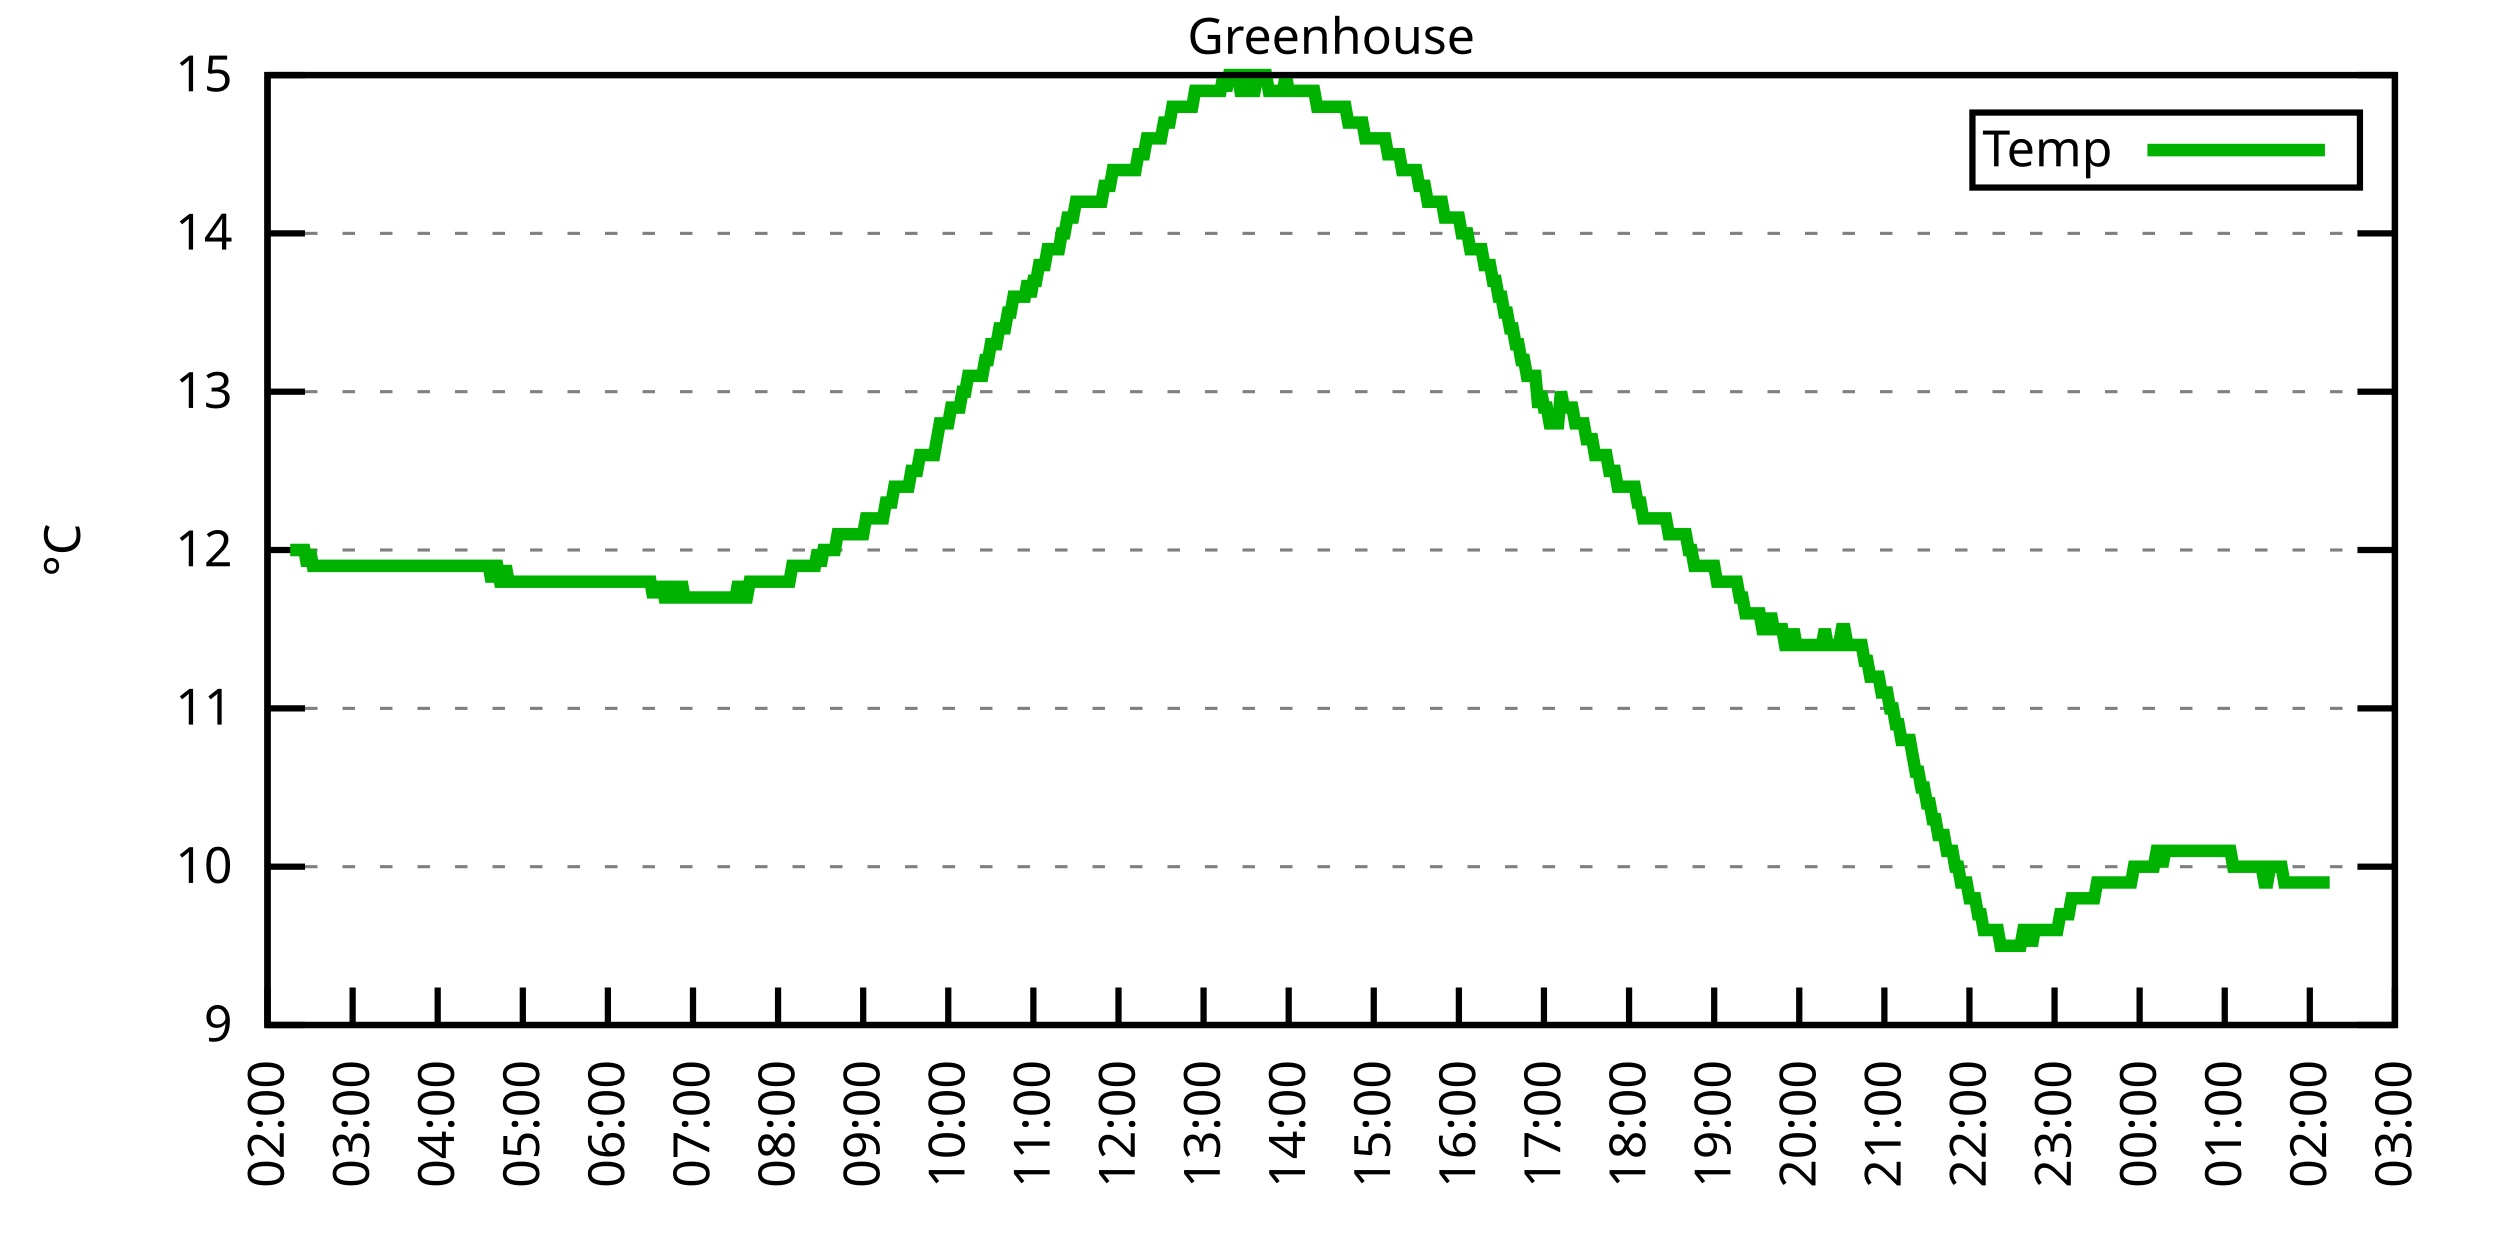
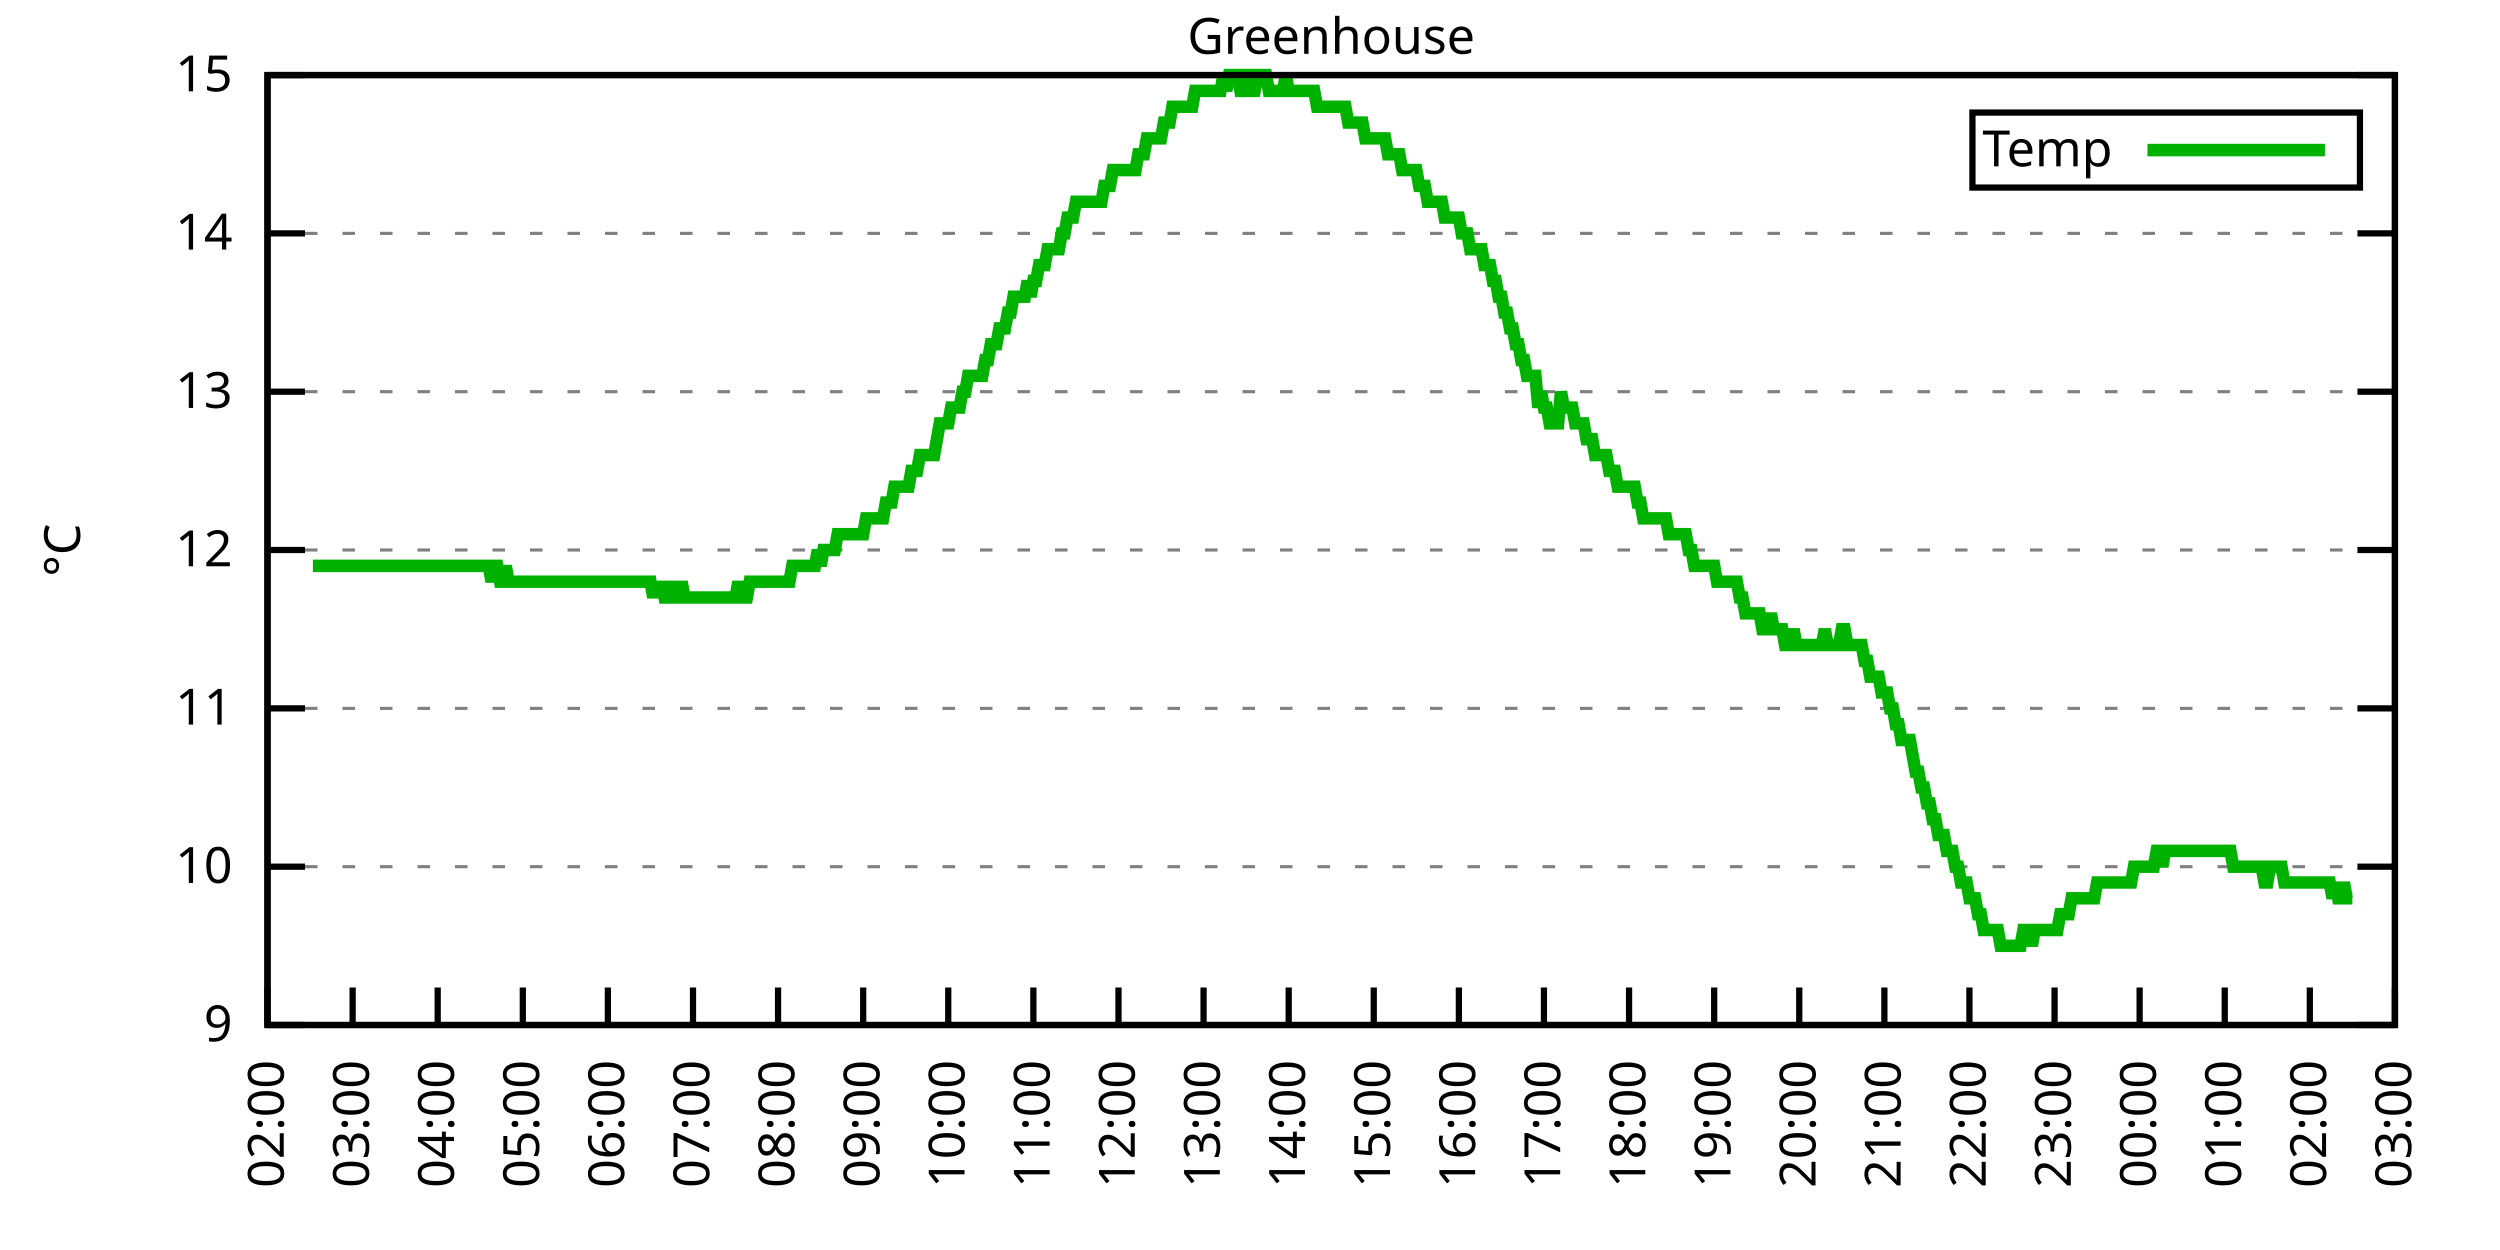
<svg xmlns="http://www.w3.org/2000/svg" xmlns:xlink="http://www.w3.org/1999/xlink" width="400" height="200" viewBox="0 0 400 200">
  <g id="gnuplot_canvas">
    <rect x="0" y="0" width="400" height="200" fill="none" />
    <defs>
      <circle id="gpDot" r="0.5" stroke-width="0.5" stroke="currentColor" />
      <path id="gpPt0" stroke-width="0.333" stroke="currentColor" d="M-1,0 h2 M0,-1 v2" />
      <path id="gpPt1" stroke-width="0.333" stroke="currentColor" d="M-1,-1 L1,1 M1,-1 L-1,1" />
      <path id="gpPt2" stroke-width="0.333" stroke="currentColor" d="M-1,0 L1,0 M0,-1 L0,1 M-1,-1 L1,1 M-1,1 L1,-1" />
      <rect id="gpPt3" stroke-width="0.333" stroke="currentColor" x="-1" y="-1" width="2" height="2" />
      <rect id="gpPt4" stroke-width="0.333" stroke="currentColor" fill="currentColor" x="-1" y="-1" width="2" height="2" />
      <circle id="gpPt5" stroke-width="0.333" stroke="currentColor" cx="0" cy="0" r="1" />
      <use xlink:href="#gpPt5" id="gpPt6" fill="currentColor" stroke="none" />
      <path id="gpPt7" stroke-width="0.333" stroke="currentColor" d="M0,-1.33 L-1.33,0.67 L1.33,0.67 z" />
      <use xlink:href="#gpPt7" id="gpPt8" fill="currentColor" stroke="none" />
      <use xlink:href="#gpPt7" id="gpPt9" stroke="currentColor" transform="rotate(180)" />
      <use xlink:href="#gpPt9" id="gpPt10" fill="currentColor" stroke="none" />
      <use xlink:href="#gpPt3" id="gpPt11" stroke="currentColor" transform="rotate(45)" />
      <use xlink:href="#gpPt11" id="gpPt12" fill="currentColor" stroke="none" />
      <path id="gpPt13" stroke-width="0.333" stroke="currentColor" d="M0,1.330 L1.265,0.411 L0.782,-1.067 L-0.782,-1.076 L-1.265,0.411 z" />
      <use xlink:href="#gpPt13" id="gpPt14" fill="currentColor" stroke="none" />
      <filter id="textbox" filterUnits="objectBoundingBox" x="0" y="0" height="1" width="1">
        <feFlood flood-color="white" flood-opacity="1" result="bgnd" />
        <feComposite in="SourceGraphic" in2="bgnd" operator="atop" />
      </filter>
      <filter id="greybox" filterUnits="objectBoundingBox" x="0" y="0" height="1" width="1">
        <feFlood flood-color="lightgrey" flood-opacity="1" result="grey" />
        <feComposite in="SourceGraphic" in2="grey" operator="atop" />
      </filter>
    </defs>
    <g fill="none" color="white" stroke="currentColor" stroke-width="1.00" stroke-linecap="butt" stroke-linejoin="miter">
</g>
    <g fill="none" color="black" stroke="currentColor" stroke-width="1.00" stroke-linecap="butt" stroke-linejoin="miter">
      <g stroke="none" shape-rendering="crispEdges">
        <polygon fill="rgb(255, 255, 255)" points="42.80,164.00 383.18,164.00 383.18,12.02 42.80,12.02 " />
      </g>
    </g>
    <g fill="none" color="black" stroke="currentColor" stroke-width="1.00" stroke-linecap="butt" stroke-linejoin="miter">
</g>
    <g fill="none" color="black" stroke="black" stroke-width="0.50" stroke-linecap="butt" stroke-linejoin="miter">
</g>
    <g fill="none" color="gray" stroke="currentColor" stroke-width="0.50" stroke-linecap="butt" stroke-linejoin="miter">
      <path stroke="gray" stroke-dasharray="2,4" class="gridline" d="M42.80,164.00 L383.19,164.00  " />
    </g>
    <g fill="none" color="gray" stroke="gray" stroke-width="1.00" stroke-linecap="butt" stroke-linejoin="miter">
</g>
    <g fill="none" color="black" stroke="currentColor" stroke-width="1.00" stroke-linecap="butt" stroke-linejoin="miter">
      <path stroke="black" d="M42.80,164.00 L48.80,164.00 M383.19,164.00 L377.19,164.00  " />
      <g transform="translate(37.20,166.60)" stroke="none" fill="black" font-family="Sans" font-size="8.00" text-anchor="end">
        <text>
          <tspan font-family="Sans"> 9</tspan>
        </text>
      </g>
    </g>
    <g fill="none" color="black" stroke="currentColor" stroke-width="1.00" stroke-linecap="butt" stroke-linejoin="miter">
</g>
    <g fill="none" color="black" stroke="black" stroke-width="0.50" stroke-linecap="butt" stroke-linejoin="miter">
</g>
    <g fill="none" color="gray" stroke="currentColor" stroke-width="0.50" stroke-linecap="butt" stroke-linejoin="miter">
      <path stroke="gray" stroke-dasharray="2,4" class="gridline" d="M42.80,138.67 L383.19,138.67  " />
    </g>
    <g fill="none" color="gray" stroke="gray" stroke-width="1.00" stroke-linecap="butt" stroke-linejoin="miter">
</g>
    <g fill="none" color="black" stroke="currentColor" stroke-width="1.00" stroke-linecap="butt" stroke-linejoin="miter">
      <path stroke="black" d="M42.80,138.67 L48.80,138.67 M383.19,138.67 L377.19,138.67  " />
      <g transform="translate(37.20,141.27)" stroke="none" fill="black" font-family="Sans" font-size="8.00" text-anchor="end">
        <text>
          <tspan font-family="Sans"> 10</tspan>
        </text>
      </g>
    </g>
    <g fill="none" color="black" stroke="currentColor" stroke-width="1.00" stroke-linecap="butt" stroke-linejoin="miter">
</g>
    <g fill="none" color="black" stroke="black" stroke-width="0.50" stroke-linecap="butt" stroke-linejoin="miter">
</g>
    <g fill="none" color="gray" stroke="currentColor" stroke-width="0.50" stroke-linecap="butt" stroke-linejoin="miter">
      <path stroke="gray" stroke-dasharray="2,4" class="gridline" d="M42.80,113.34 L383.19,113.34  " />
    </g>
    <g fill="none" color="gray" stroke="gray" stroke-width="1.00" stroke-linecap="butt" stroke-linejoin="miter">
</g>
    <g fill="none" color="black" stroke="currentColor" stroke-width="1.00" stroke-linecap="butt" stroke-linejoin="miter">
      <path stroke="black" d="M42.80,113.34 L48.80,113.34 M383.19,113.34 L377.19,113.34  " />
      <g transform="translate(37.20,115.94)" stroke="none" fill="black" font-family="Sans" font-size="8.00" text-anchor="end">
        <text>
          <tspan font-family="Sans"> 11</tspan>
        </text>
      </g>
    </g>
    <g fill="none" color="black" stroke="currentColor" stroke-width="1.00" stroke-linecap="butt" stroke-linejoin="miter">
</g>
    <g fill="none" color="black" stroke="black" stroke-width="0.50" stroke-linecap="butt" stroke-linejoin="miter">
</g>
    <g fill="none" color="gray" stroke="currentColor" stroke-width="0.50" stroke-linecap="butt" stroke-linejoin="miter">
      <path stroke="gray" stroke-dasharray="2,4" class="gridline" d="M42.80,88.00 L383.19,88.00  " />
    </g>
    <g fill="none" color="gray" stroke="gray" stroke-width="1.00" stroke-linecap="butt" stroke-linejoin="miter">
</g>
    <g fill="none" color="black" stroke="currentColor" stroke-width="1.00" stroke-linecap="butt" stroke-linejoin="miter">
      <path stroke="black" d="M42.80,88.00 L48.80,88.00 M383.19,88.00 L377.19,88.00  " />
      <g transform="translate(37.20,90.60)" stroke="none" fill="black" font-family="Sans" font-size="8.00" text-anchor="end">
        <text>
          <tspan font-family="Sans"> 12</tspan>
        </text>
      </g>
    </g>
    <g fill="none" color="black" stroke="currentColor" stroke-width="1.00" stroke-linecap="butt" stroke-linejoin="miter">
</g>
    <g fill="none" color="black" stroke="black" stroke-width="0.50" stroke-linecap="butt" stroke-linejoin="miter">
</g>
    <g fill="none" color="gray" stroke="currentColor" stroke-width="0.50" stroke-linecap="butt" stroke-linejoin="miter">
      <path stroke="gray" stroke-dasharray="2,4" class="gridline" d="M42.80,62.67 L383.19,62.67  " />
    </g>
    <g fill="none" color="gray" stroke="gray" stroke-width="1.00" stroke-linecap="butt" stroke-linejoin="miter">
</g>
    <g fill="none" color="black" stroke="currentColor" stroke-width="1.00" stroke-linecap="butt" stroke-linejoin="miter">
      <path stroke="black" d="M42.80,62.67 L48.80,62.67 M383.19,62.67 L377.19,62.67  " />
      <g transform="translate(37.20,65.27)" stroke="none" fill="black" font-family="Sans" font-size="8.00" text-anchor="end">
        <text>
          <tspan font-family="Sans"> 13</tspan>
        </text>
      </g>
    </g>
    <g fill="none" color="black" stroke="currentColor" stroke-width="1.00" stroke-linecap="butt" stroke-linejoin="miter">
</g>
    <g fill="none" color="black" stroke="black" stroke-width="0.50" stroke-linecap="butt" stroke-linejoin="miter">
</g>
    <g fill="none" color="gray" stroke="currentColor" stroke-width="0.50" stroke-linecap="butt" stroke-linejoin="miter">
      <path stroke="gray" stroke-dasharray="2,4" class="gridline" d="M42.80,37.34 L383.19,37.34  " />
    </g>
    <g fill="none" color="gray" stroke="gray" stroke-width="1.00" stroke-linecap="butt" stroke-linejoin="miter">
</g>
    <g fill="none" color="black" stroke="currentColor" stroke-width="1.00" stroke-linecap="butt" stroke-linejoin="miter">
      <path stroke="black" d="M42.80,37.34 L48.80,37.34 M383.19,37.34 L377.19,37.34  " />
      <g transform="translate(37.20,39.94)" stroke="none" fill="black" font-family="Sans" font-size="8.00" text-anchor="end">
        <text>
          <tspan font-family="Sans"> 14</tspan>
        </text>
      </g>
    </g>
    <g fill="none" color="black" stroke="currentColor" stroke-width="1.00" stroke-linecap="butt" stroke-linejoin="miter">
</g>
    <g fill="none" color="black" stroke="black" stroke-width="0.50" stroke-linecap="butt" stroke-linejoin="miter">
</g>
    <g fill="none" color="gray" stroke="currentColor" stroke-width="0.50" stroke-linecap="butt" stroke-linejoin="miter">
      <path stroke="gray" stroke-dasharray="2,4" class="gridline" d="M42.80,12.01 L383.19,12.01  " />
    </g>
    <g fill="none" color="gray" stroke="gray" stroke-width="1.00" stroke-linecap="butt" stroke-linejoin="miter">
</g>
    <g fill="none" color="black" stroke="currentColor" stroke-width="1.00" stroke-linecap="butt" stroke-linejoin="miter">
      <path stroke="black" d="M42.80,12.01 L48.80,12.01 M383.19,12.01 L377.19,12.01  " />
      <g transform="translate(37.20,14.61)" stroke="none" fill="black" font-family="Sans" font-size="8.00" text-anchor="end">
        <text>
          <tspan font-family="Sans"> 15</tspan>
        </text>
      </g>
    </g>
    <g fill="none" color="black" stroke="currentColor" stroke-width="1.00" stroke-linecap="butt" stroke-linejoin="miter">
      <path stroke="black" d="M42.80,164.00 L42.80,158.00  " />
      <g transform="translate(45.40,169.60) rotate(270.00)" stroke="none" fill="black" font-family="Sans" font-size="8.00" text-anchor="end">
        <text>
          <tspan font-family="Sans">02:00</tspan>
        </text>
      </g>
    </g>
    <g fill="none" color="black" stroke="currentColor" stroke-width="1.00" stroke-linecap="butt" stroke-linejoin="miter">
      <path stroke="black" d="M56.42,164.00 L56.42,158.00  " />
      <g transform="translate(59.02,169.60) rotate(270.00)" stroke="none" fill="black" font-family="Sans" font-size="8.00" text-anchor="end">
        <text>
          <tspan font-family="Sans">03:00</tspan>
        </text>
      </g>
    </g>
    <g fill="none" color="black" stroke="currentColor" stroke-width="1.00" stroke-linecap="butt" stroke-linejoin="miter">
      <path stroke="black" d="M70.03,164.00 L70.03,158.00  " />
      <g transform="translate(72.63,169.60) rotate(270.00)" stroke="none" fill="black" font-family="Sans" font-size="8.00" text-anchor="end">
        <text>
          <tspan font-family="Sans">04:00</tspan>
        </text>
      </g>
    </g>
    <g fill="none" color="black" stroke="currentColor" stroke-width="1.00" stroke-linecap="butt" stroke-linejoin="miter">
      <path stroke="black" d="M83.65,164.00 L83.65,158.00  " />
      <g transform="translate(86.25,169.60) rotate(270.00)" stroke="none" fill="black" font-family="Sans" font-size="8.00" text-anchor="end">
        <text>
          <tspan font-family="Sans">05:00</tspan>
        </text>
      </g>
    </g>
    <g fill="none" color="black" stroke="currentColor" stroke-width="1.00" stroke-linecap="butt" stroke-linejoin="miter">
      <path stroke="black" d="M97.26,164.00 L97.26,158.00  " />
      <g transform="translate(99.86,169.60) rotate(270.00)" stroke="none" fill="black" font-family="Sans" font-size="8.00" text-anchor="end">
        <text>
          <tspan font-family="Sans">06:00</tspan>
        </text>
      </g>
    </g>
    <g fill="none" color="black" stroke="currentColor" stroke-width="1.00" stroke-linecap="butt" stroke-linejoin="miter">
      <path stroke="black" d="M110.88,164.00 L110.88,158.00  " />
      <g transform="translate(113.48,169.60) rotate(270.00)" stroke="none" fill="black" font-family="Sans" font-size="8.00" text-anchor="end">
        <text>
          <tspan font-family="Sans">07:00</tspan>
        </text>
      </g>
    </g>
    <g fill="none" color="black" stroke="currentColor" stroke-width="1.00" stroke-linecap="butt" stroke-linejoin="miter">
      <path stroke="black" d="M124.49,164.00 L124.49,158.00  " />
      <g transform="translate(127.09,169.60) rotate(270.00)" stroke="none" fill="black" font-family="Sans" font-size="8.00" text-anchor="end">
        <text>
          <tspan font-family="Sans">08:00</tspan>
        </text>
      </g>
    </g>
    <g fill="none" color="black" stroke="currentColor" stroke-width="1.00" stroke-linecap="butt" stroke-linejoin="miter">
      <path stroke="black" d="M138.11,164.00 L138.11,158.00  " />
      <g transform="translate(140.71,169.60) rotate(270.00)" stroke="none" fill="black" font-family="Sans" font-size="8.00" text-anchor="end">
        <text>
          <tspan font-family="Sans">09:00</tspan>
        </text>
      </g>
    </g>
    <g fill="none" color="black" stroke="currentColor" stroke-width="1.00" stroke-linecap="butt" stroke-linejoin="miter">
      <path stroke="black" d="M151.72,164.00 L151.72,158.00  " />
      <g transform="translate(154.32,169.60) rotate(270.00)" stroke="none" fill="black" font-family="Sans" font-size="8.00" text-anchor="end">
        <text>
          <tspan font-family="Sans">10:00</tspan>
        </text>
      </g>
    </g>
    <g fill="none" color="black" stroke="currentColor" stroke-width="1.00" stroke-linecap="butt" stroke-linejoin="miter">
      <path stroke="black" d="M165.34,164.00 L165.34,158.00  " />
      <g transform="translate(167.94,169.60) rotate(270.00)" stroke="none" fill="black" font-family="Sans" font-size="8.00" text-anchor="end">
        <text>
          <tspan font-family="Sans">11:00</tspan>
        </text>
      </g>
    </g>
    <g fill="none" color="black" stroke="currentColor" stroke-width="1.00" stroke-linecap="butt" stroke-linejoin="miter">
      <path stroke="black" d="M178.96,164.00 L178.96,158.00  " />
      <g transform="translate(181.56,169.60) rotate(270.00)" stroke="none" fill="black" font-family="Sans" font-size="8.00" text-anchor="end">
        <text>
          <tspan font-family="Sans">12:00</tspan>
        </text>
      </g>
    </g>
    <g fill="none" color="black" stroke="currentColor" stroke-width="1.00" stroke-linecap="butt" stroke-linejoin="miter">
      <path stroke="black" d="M192.57,164.00 L192.57,158.00  " />
      <g transform="translate(195.17,169.60) rotate(270.00)" stroke="none" fill="black" font-family="Sans" font-size="8.00" text-anchor="end">
        <text>
          <tspan font-family="Sans">13:00</tspan>
        </text>
      </g>
    </g>
    <g fill="none" color="black" stroke="currentColor" stroke-width="1.00" stroke-linecap="butt" stroke-linejoin="miter">
      <path stroke="black" d="M206.19,164.00 L206.19,158.00  " />
      <g transform="translate(208.79,169.60) rotate(270.00)" stroke="none" fill="black" font-family="Sans" font-size="8.00" text-anchor="end">
        <text>
          <tspan font-family="Sans">14:00</tspan>
        </text>
      </g>
    </g>
    <g fill="none" color="black" stroke="currentColor" stroke-width="1.00" stroke-linecap="butt" stroke-linejoin="miter">
      <path stroke="black" d="M219.80,164.00 L219.80,158.00  " />
      <g transform="translate(222.40,169.60) rotate(270.00)" stroke="none" fill="black" font-family="Sans" font-size="8.00" text-anchor="end">
        <text>
          <tspan font-family="Sans">15:00</tspan>
        </text>
      </g>
    </g>
    <g fill="none" color="black" stroke="currentColor" stroke-width="1.00" stroke-linecap="butt" stroke-linejoin="miter">
      <path stroke="black" d="M233.42,164.00 L233.42,158.00  " />
      <g transform="translate(236.02,169.60) rotate(270.00)" stroke="none" fill="black" font-family="Sans" font-size="8.00" text-anchor="end">
        <text>
          <tspan font-family="Sans">16:00</tspan>
        </text>
      </g>
    </g>
    <g fill="none" color="black" stroke="currentColor" stroke-width="1.00" stroke-linecap="butt" stroke-linejoin="miter">
      <path stroke="black" d="M247.03,164.00 L247.03,158.00  " />
      <g transform="translate(249.63,169.60) rotate(270.00)" stroke="none" fill="black" font-family="Sans" font-size="8.00" text-anchor="end">
        <text>
          <tspan font-family="Sans">17:00</tspan>
        </text>
      </g>
    </g>
    <g fill="none" color="black" stroke="currentColor" stroke-width="1.00" stroke-linecap="butt" stroke-linejoin="miter">
      <path stroke="black" d="M260.65,164.00 L260.65,158.00  " />
      <g transform="translate(263.25,169.60) rotate(270.00)" stroke="none" fill="black" font-family="Sans" font-size="8.00" text-anchor="end">
        <text>
          <tspan font-family="Sans">18:00</tspan>
        </text>
      </g>
    </g>
    <g fill="none" color="black" stroke="currentColor" stroke-width="1.00" stroke-linecap="butt" stroke-linejoin="miter">
      <path stroke="black" d="M274.27,164.00 L274.27,158.00  " />
      <g transform="translate(276.87,169.60) rotate(270.00)" stroke="none" fill="black" font-family="Sans" font-size="8.00" text-anchor="end">
        <text>
          <tspan font-family="Sans">19:00</tspan>
        </text>
      </g>
    </g>
    <g fill="none" color="black" stroke="currentColor" stroke-width="1.00" stroke-linecap="butt" stroke-linejoin="miter">
      <path stroke="black" d="M287.88,164.00 L287.88,158.00  " />
      <g transform="translate(290.48,169.60) rotate(270.00)" stroke="none" fill="black" font-family="Sans" font-size="8.00" text-anchor="end">
        <text>
          <tspan font-family="Sans">20:00</tspan>
        </text>
      </g>
    </g>
    <g fill="none" color="black" stroke="currentColor" stroke-width="1.00" stroke-linecap="butt" stroke-linejoin="miter">
      <path stroke="black" d="M301.50,164.00 L301.50,158.00  " />
      <g transform="translate(304.10,169.60) rotate(270.00)" stroke="none" fill="black" font-family="Sans" font-size="8.00" text-anchor="end">
        <text>
          <tspan font-family="Sans">21:00</tspan>
        </text>
      </g>
    </g>
    <g fill="none" color="black" stroke="currentColor" stroke-width="1.00" stroke-linecap="butt" stroke-linejoin="miter">
      <path stroke="black" d="M315.11,164.00 L315.11,158.00  " />
      <g transform="translate(317.71,169.60) rotate(270.00)" stroke="none" fill="black" font-family="Sans" font-size="8.00" text-anchor="end">
        <text>
          <tspan font-family="Sans">22:00</tspan>
        </text>
      </g>
    </g>
    <g fill="none" color="black" stroke="currentColor" stroke-width="1.00" stroke-linecap="butt" stroke-linejoin="miter">
      <path stroke="black" d="M328.73,164.00 L328.73,158.00  " />
      <g transform="translate(331.33,169.60) rotate(270.00)" stroke="none" fill="black" font-family="Sans" font-size="8.00" text-anchor="end">
        <text>
          <tspan font-family="Sans">23:00</tspan>
        </text>
      </g>
    </g>
    <g fill="none" color="black" stroke="currentColor" stroke-width="1.00" stroke-linecap="butt" stroke-linejoin="miter">
      <path stroke="black" d="M342.34,164.00 L342.34,158.00  " />
      <g transform="translate(344.94,169.60) rotate(270.00)" stroke="none" fill="black" font-family="Sans" font-size="8.00" text-anchor="end">
        <text>
          <tspan font-family="Sans">00:00</tspan>
        </text>
      </g>
    </g>
    <g fill="none" color="black" stroke="currentColor" stroke-width="1.00" stroke-linecap="butt" stroke-linejoin="miter">
      <path stroke="black" d="M355.96,164.00 L355.96,158.00  " />
      <g transform="translate(358.56,169.60) rotate(270.00)" stroke="none" fill="black" font-family="Sans" font-size="8.00" text-anchor="end">
        <text>
          <tspan font-family="Sans">01:00</tspan>
        </text>
      </g>
    </g>
    <g fill="none" color="black" stroke="currentColor" stroke-width="1.00" stroke-linecap="butt" stroke-linejoin="miter">
      <path stroke="black" d="M369.57,164.00 L369.57,158.00  " />
      <g transform="translate(372.17,169.60) rotate(270.00)" stroke="none" fill="black" font-family="Sans" font-size="8.00" text-anchor="end">
        <text>
          <tspan font-family="Sans">02:00</tspan>
        </text>
      </g>
    </g>
    <g fill="none" color="black" stroke="currentColor" stroke-width="1.00" stroke-linecap="butt" stroke-linejoin="miter">
      <path stroke="black" d="M383.19,164.00 L383.19,158.00  " />
      <g transform="translate(385.79,169.60) rotate(270.00)" stroke="none" fill="black" font-family="Sans" font-size="8.00" text-anchor="end">
        <text>
          <tspan font-family="Sans">03:00</tspan>
        </text>
      </g>
    </g>
    <g fill="none" color="black" stroke="currentColor" stroke-width="1.00" stroke-linecap="butt" stroke-linejoin="miter">
</g>
    <g fill="none" color="black" stroke="currentColor" stroke-width="1.00" stroke-linecap="butt" stroke-linejoin="miter">
      <path stroke="black" d="M42.80,12.01 L42.80,164.00 L383.19,164.00 L383.19,12.01 L42.80,12.01 Z  " />
    </g>
    <g fill="none" color="black" stroke="currentColor" stroke-width="1.00" stroke-linecap="butt" stroke-linejoin="miter">
</g>
    <g fill="none" color="black" stroke="currentColor" stroke-width="1.00" stroke-linecap="butt" stroke-linejoin="miter">
      <path stroke="black" d="M315.59,30.01 L315.59,18.01 L377.59,18.01 L377.59,30.01 L315.59,30.01 Z  " />
    </g>
    <g id="Greenhouse_plot_1">
      <g fill="none" color="white" stroke="black" stroke-width="2.00" stroke-linecap="butt" stroke-linejoin="miter">
</g>
      <g fill="none" color="black" stroke="currentColor" stroke-width="2.00" stroke-linecap="butt" stroke-linejoin="miter">
        <g transform="translate(337.99,26.61)" stroke="none" fill="black" font-family="Sans" font-size="8.00" text-anchor="end">
          <text>
            <tspan font-family="Sans">Temp</tspan>
          </text>
        </g>
      </g>
      <g fill="none" color="black" stroke="currentColor" stroke-width="2.00" stroke-linecap="butt" stroke-linejoin="miter">
-         <path stroke="rgb(  0, 178,   0)" d="M343.59,24.01 L371.99,24.01 M46.43,88.00 L46.88,88.00 L47.34,88.00 L47.79,88.00 L48.25,88.00 L48.70,88.00   L49.15,90.54 L49.61,88.00 L50.06,90.54 L50.52,90.54 L50.97,90.54 L51.42,90.54 L51.88,90.54 L52.33,90.54   L52.78,90.54 L53.24,90.54 L53.69,90.54 L54.15,90.54 L54.60,90.54 L55.05,90.54 L55.51,90.54 L55.96,90.54   L56.42,90.54 L56.87,90.54 L57.32,90.54 L57.78,90.54 L58.23,90.54 L58.68,90.54 L59.14,90.54 L59.59,90.54   L60.05,90.54 L60.50,90.54 L60.95,90.54 L61.41,90.54 L61.86,90.54 L62.32,90.54 L62.77,90.54 L63.22,90.54   L63.68,90.54 L64.13,90.54 L64.58,90.54 L65.04,90.54 L65.49,90.54 L65.95,90.54 L66.40,90.54 L66.85,90.54   L67.31,90.54 L67.76,90.54 L68.22,90.54 L68.67,90.54 L69.12,90.54 L69.58,90.54 L70.03,90.54 L70.49,90.54   L70.94,90.54 L71.39,90.54 L71.85,90.54 L72.30,90.54 L72.75,90.54 L73.21,90.54 L73.66,90.54 L74.12,90.54   L74.57,90.54 L75.02,90.54 L75.48,90.54 L75.93,90.54 L76.39,90.54 L76.84,90.54 L77.29,90.54 L77.75,90.54   L78.20,90.54 L78.65,93.07 L79.11,90.54 L79.56,90.54 L80.02,93.07 L80.47,93.07 L80.92,90.54 L81.38,93.07   L81.83,93.07 L82.29,93.07 L82.74,93.07 L83.19,93.07 L83.65,93.07 L84.10,93.07 L84.55,93.07 L85.01,93.07   L85.46,93.07 L85.92,93.07 L86.37,93.07 L86.82,93.07 L87.28,93.07 L87.73,93.07 L88.19,93.07 L88.64,93.07   L89.09,93.07 L89.55,93.07 L90.00,93.07 L90.45,93.07 L90.91,93.07 L91.36,93.07 L91.82,93.07 L92.27,93.07   L92.72,93.07 L93.18,93.07 L93.63,93.07 L94.09,93.07 L94.54,93.07 L94.99,93.07 L95.45,93.07 L95.90,93.07   L96.35,93.07 L96.81,93.07 L97.26,93.07 L97.72,93.07 L98.17,93.07 L98.62,93.07 L99.08,93.07 L99.53,93.07   L99.99,93.07 L100.44,93.07 L100.89,93.07 L101.35,93.07 L101.80,93.07 L102.25,93.07 L102.71,93.07 L103.16,93.07   L103.62,93.07 L104.07,93.07 L104.52,95.60 L104.98,93.07 L105.43,95.60 L105.89,93.07 L106.34,95.60 L106.79,95.60   L107.25,95.60 L107.70,93.07 L108.15,95.60 L108.61,95.60 L109.06,93.07 L109.52,95.60 L109.97,95.60 L110.42,95.60   L110.88,95.60 L111.33,95.60 L111.79,95.60 L112.24,95.60 L112.69,95.60 L113.15,95.60 L113.60,95.60 L114.05,95.60   L114.51,95.60 L114.96,95.60 L115.42,95.60 L115.87,95.60 L116.32,95.60 L116.78,95.60 L117.23,95.60 L117.69,95.60   L118.14,93.07 L118.59,95.60 L119.05,95.60 L119.50,95.60 L119.96,93.07 L120.41,93.07 L120.86,93.07 L121.32,93.07   L121.77,93.07 L122.22,93.07 L122.68,93.07 L123.13,93.07 L123.59,93.07 L124.04,93.07 L124.49,93.07 L124.95,93.07   L125.40,93.07 L125.86,93.07 L126.31,93.07 L126.76,90.54 L127.22,90.54 L127.67,90.54 L128.12,90.54 L128.58,90.54   L129.03,90.54 L129.49,90.54 L129.94,90.54 L130.39,90.54 L130.85,88.00 L131.30,90.54 L131.76,88.00 L132.21,88.00   L132.66,88.00 L133.12,88.00 L133.57,88.00 L134.02,85.47 L134.48,85.47 L134.93,85.47 L135.39,85.47 L135.84,85.47   L136.29,85.47 L136.75,85.47 L137.20,85.47 L137.66,85.47 L138.11,85.47 L138.56,82.94 L139.02,82.94 L139.47,82.94   L139.92,82.94 L140.38,82.94 L140.83,82.94 L141.29,82.94 L141.74,80.41 L142.19,80.41 L142.65,80.41 L143.10,77.87   L143.56,77.87 L144.01,77.87 L144.46,77.87 L144.92,77.87 L145.37,77.87 L145.82,75.34 L146.28,75.34 L146.73,75.34   L147.19,72.81 L147.64,72.81 L148.09,72.81 L148.55,72.81 L149.00,72.81 L149.46,72.81 L149.91,70.27 L150.36,67.74   L150.82,67.74 L151.27,67.74 L151.72,67.74 L152.18,65.21 L152.63,65.21 L153.09,65.21 L153.54,65.21 L153.99,62.67   L154.45,62.67 L154.90,60.14 L155.36,60.14 L155.81,60.14 L156.26,60.14 L156.72,60.14 L157.17,60.14 L157.62,57.61   L158.08,57.61 L158.53,55.07 L158.99,55.07 L159.44,55.07 L159.89,52.54 L160.35,52.54 L160.80,52.54 L161.26,50.01   L161.71,50.01 L162.16,47.47 L162.62,47.47 L163.07,47.47 L163.52,47.47 L163.98,47.47 L164.43,44.94 L164.89,47.47   L165.34,44.94 L165.79,44.94 L166.25,42.41 L166.70,42.41 L167.16,42.41 L167.61,39.87 L168.06,39.87 L168.52,39.87   L168.97,39.87 L169.43,39.87 L169.88,37.34 L170.33,37.34 L170.79,34.81 L171.24,34.81 L171.69,34.81 L172.15,32.28   L172.60,32.28 L173.06,32.28 L173.51,32.28 L173.96,32.28 L174.42,32.28 L174.87,32.28 L175.33,32.28 L175.78,32.28   L176.23,32.28 L176.69,29.74 L177.14,29.74 L177.59,29.74 L178.05,27.21 L178.50,27.21 L178.96,27.21 L179.41,27.21   L179.86,27.21 L180.32,27.21 L180.77,27.21 L181.23,27.21 L181.68,27.21 L182.13,24.68 L182.59,24.68 L183.04,24.68   L183.49,22.14 L183.95,22.14 L184.40,22.14 L184.86,22.14 L185.31,22.14 L185.76,22.14 L186.22,19.61 L186.67,19.61   L187.13,19.61 L187.58,17.08 L188.03,17.08 L188.49,17.08 L188.94,17.08 L189.39,17.08 L189.85,17.08 L190.30,17.08   L190.76,17.08 L191.21,14.54 L191.66,14.54 L192.12,14.54 L192.57,14.54 L193.03,14.54 L193.48,14.54 L193.93,14.54   L194.39,14.54 L194.84,14.54 L195.29,14.54 L195.75,12.01 L196.20,14.54 L196.66,12.01 L197.11,12.01 L197.56,12.01   L198.02,12.01 L198.47,14.54 L198.93,14.54 L199.38,12.01 L199.83,12.01 L200.29,14.54 L200.74,14.54 L201.19,12.01   L201.65,12.01 L202.10,12.01 L202.56,12.01 L203.01,14.54 L203.46,14.54 L203.92,14.54 L204.37,14.54 L204.83,14.54   L205.28,14.54 L205.73,12.01 L206.19,14.54 L206.64,14.54 L207.09,14.54 L207.55,14.54 L208.00,14.54 L208.46,14.54   L208.91,14.54 L209.36,14.54 L209.82,14.54 L210.27,14.54 L210.73,17.08 L211.18,17.08 L211.63,17.08 L212.09,17.08   L212.54,17.08 L213.00,17.08 L213.45,17.08 L213.90,17.08 L214.36,17.08 L214.81,17.08 L215.26,17.08 L215.72,19.61   L216.17,19.61 L216.63,19.61 L217.08,19.61 L217.53,19.61 L217.99,19.61 L218.44,22.14 L218.90,22.14 L219.35,22.14   L219.80,22.14 L220.26,22.14 L220.71,22.14 L221.16,22.14 L221.62,22.14 L222.07,24.68 L222.53,24.68 L222.98,24.68   L223.43,24.68 L223.89,24.68 L224.34,27.21 L224.80,27.21 L225.25,27.21 L225.70,27.21 L226.16,27.21 L226.61,27.21   L227.06,29.74 L227.52,29.74 L227.97,29.74 L228.43,32.28 L228.88,32.28 L229.33,32.28 L229.79,32.28 L230.24,32.28   L230.70,32.28 L231.15,34.81 L231.60,34.81 L232.06,34.81 L232.51,34.81 L232.96,34.81 L233.42,34.81 L233.87,37.34   L234.33,37.34 L234.78,37.34 L235.23,39.87 L235.69,39.87 L236.14,39.87 L236.60,39.87 L237.05,39.87 L237.50,42.41   L237.96,42.41 L238.41,42.41 L238.86,44.94 L239.32,44.94 L239.77,47.47 L240.23,47.47 L240.68,50.01 L241.13,50.01   L241.59,52.54 L242.04,52.54 L242.50,55.07 L242.95,55.07 L243.40,57.61 L243.86,57.61 L244.31,60.14 L244.76,60.14   L245.22,60.14 L245.67,60.14 L246.13,65.21 L246.58,62.67 L247.03,65.21 L247.49,65.21 L247.94,67.74 L248.40,67.74   L248.85,67.74 L249.30,67.74 L249.76,62.67 L250.21,65.21 L250.66,65.21 L251.12,65.21 L251.57,65.21 L252.03,67.74   L252.48,67.74 L252.93,67.74 L253.39,67.74 L253.84,70.27 L254.30,70.27 L254.75,70.27 L255.20,72.81 L255.66,72.81   L256.11,72.81 L256.56,72.81 L257.02,72.81 L257.47,75.34 L257.93,75.34 L258.38,75.34 L258.83,77.87 L259.29,77.87   L259.74,77.87 L260.20,77.87 L260.65,77.87 L261.10,77.87 L261.56,77.87 L262.01,80.41 L262.47,80.41 L262.92,82.94   L263.37,82.94 L263.83,82.94 L264.28,82.94 L264.73,82.94 L265.19,82.94 L265.64,82.94 L266.10,82.94 L266.55,82.94   L267.00,85.47 L267.46,85.47 L267.91,85.47 L268.37,85.47 L268.82,85.47 L269.27,85.47 L269.73,85.47 L270.18,88.00   L270.63,88.00 L271.09,90.54 L271.54,90.54 L272.00,90.54 L272.45,90.54 L272.90,90.54 L273.36,90.54 L273.81,90.54   L274.27,90.54 L274.72,93.07 L275.17,93.07 L275.63,93.07 L276.08,93.07 L276.53,93.07 L276.99,93.07 L277.44,93.07   L277.90,93.07 L278.35,95.60 L278.80,95.60 L279.26,98.14 L279.71,98.14 L280.17,98.14 L280.62,98.14 L281.07,98.14   L281.53,98.14 L281.98,100.67 L282.43,100.67 L282.89,100.67 L283.34,98.14 L283.80,100.67 L284.25,100.67 L284.70,100.67   L285.16,100.67 L285.61,103.20 L286.07,103.20 L286.52,103.20 L286.97,100.67 L287.43,103.20 L287.88,103.20 L288.33,103.20   L288.79,103.20 L289.24,103.20 L289.70,103.20 L290.15,103.20 L290.60,103.20 L291.06,103.20 L291.51,103.20 L291.97,100.67   L292.42,103.20 L292.87,103.20 L293.33,103.20 L293.78,103.20 L294.23,103.20 L294.69,100.67 L295.14,100.67 L295.60,103.20   L296.05,103.20 L296.50,103.20 L296.96,103.20 L297.41,103.20 L297.87,103.20 L298.32,105.74 L298.77,105.74 L299.23,108.27   L299.68,108.27 L300.13,108.27 L300.59,108.27 L301.04,110.80 L301.50,110.80 L301.95,110.80 L302.40,113.34 L302.86,113.34   L303.31,115.87 L303.77,115.87 L304.22,118.40 L304.67,118.40 L305.13,118.40 L305.58,118.40 L306.03,120.94 L306.49,123.47   L306.94,123.47 L307.40,126.00 L307.85,126.00 L308.30,128.54 L308.76,128.54 L309.21,131.07 L309.67,131.07 L310.12,133.60   L310.57,133.60 L311.03,133.60 L311.48,136.14 L311.94,136.14 L312.39,136.14 L312.84,138.67 L313.30,138.67 L313.75,141.20   L314.20,141.20 L314.66,141.20 L315.11,143.73 L315.57,143.73 L316.02,143.73 L316.47,146.27 L316.93,146.27 L317.38,148.80   L317.84,148.80 L318.29,148.80 L318.74,148.80 L319.20,148.80 L319.65,148.80 L320.10,151.33 L320.56,151.33 L321.01,151.33   L321.47,151.33 L321.92,151.33 L322.37,151.33 L322.83,151.33 L323.28,151.33 L323.74,148.80 L324.19,148.80 L324.64,148.80   L325.10,151.33 L325.55,148.80 L326.00,148.80 L326.46,148.80 L326.91,148.80 L327.37,148.80 L327.82,148.80 L328.27,148.80   L328.73,148.80 L329.18,148.80 L329.64,146.27 L330.09,146.27 L330.54,146.27 L331.00,146.27 L331.45,143.73 L331.90,143.73   L332.36,143.73 L332.81,143.73 L333.27,143.73 L333.72,143.73 L334.17,143.73 L334.63,143.73 L335.08,143.73 L335.54,141.20   L335.99,141.20 L336.44,141.20 L336.90,141.20 L337.35,141.20 L337.80,141.20 L338.26,141.20 L338.71,141.20 L339.17,141.20   L339.62,141.20 L340.07,141.20 L340.53,141.20 L340.98,141.20 L341.44,138.67 L341.89,138.67 L342.34,138.67 L342.80,138.67   L343.25,138.67 L343.70,138.67 L344.16,138.67 L344.61,138.67 L345.07,136.14 L345.52,136.14 L345.97,138.67 L346.43,136.14   L346.88,136.14 L347.34,136.14 L347.79,136.14 L348.24,136.14 L348.70,136.14 L349.15,136.14 L349.60,136.14 L350.06,136.14   L350.51,136.14 L350.97,136.14 L351.42,136.14 L351.87,136.14 L352.33,136.14 L352.78,136.14 L353.24,136.14 L353.69,136.14   L354.14,136.14 L354.60,136.14 L355.05,136.14 L355.50,136.14 L355.96,136.14 L356.41,136.14 L356.87,136.14 L357.32,138.67   L357.77,138.67 L358.23,138.67 L358.68,138.67 L359.14,138.67 L359.59,138.67 L360.04,138.67 L360.50,138.67 L360.95,138.67   L361.41,138.67 L361.86,138.67 L362.31,141.20 L362.77,141.20 L363.22,138.67 L363.67,138.67 L364.13,138.67 L364.58,138.67   L365.04,138.67 L365.49,141.20 L365.94,141.20 L366.40,141.20 L366.85,141.20 L367.31,141.20 L367.76,141.20 L368.21,141.20   L368.67,141.20 L369.12,141.20 L369.57,141.20 L370.03,141.20 L370.48,141.20 L370.94,141.20 L371.39,141.20 L371.84,141.20   L372.30,141.20 L372.75,141.20  " />
+         <path stroke="rgb(  0, 178,   0)" d="M343.59,24.01 L371.99,24.01 M50.06,90.54 L50.52,90.54 L50.97,90.54 L51.42,90.54 L51.88,90.54 L52.33,90.54   L52.78,90.54 L53.24,90.54 L53.69,90.54 L54.15,90.54 L54.60,90.54 L55.05,90.54 L55.51,90.54 L55.96,90.54   L56.42,90.54 L56.87,90.54 L57.32,90.54 L57.78,90.54 L58.23,90.54 L58.68,90.54 L59.14,90.54 L59.59,90.54   L60.05,90.54 L60.50,90.54 L60.95,90.54 L61.41,90.54 L61.86,90.54 L62.32,90.54 L62.77,90.54 L63.22,90.54   L63.68,90.54 L64.13,90.54 L64.58,90.54 L65.04,90.54 L65.49,90.54 L65.95,90.54 L66.40,90.54 L66.85,90.54   L67.31,90.54 L67.76,90.54 L68.22,90.54 L68.67,90.54 L69.12,90.54 L69.58,90.54 L70.03,90.54 L70.49,90.54   L70.94,90.54 L71.39,90.54 L71.85,90.54 L72.30,90.54 L72.75,90.54 L73.21,90.54 L73.66,90.54 L74.12,90.54   L74.57,90.54 L75.02,90.54 L75.48,90.54 L75.93,90.54 L76.39,90.54 L76.84,90.54 L77.29,90.54 L77.75,90.54   L78.20,90.54 L78.65,93.07 L79.11,90.54 L79.56,90.54 L80.02,93.07 L80.47,93.07 L80.92,90.54 L81.38,93.07   L81.83,93.07 L82.29,93.07 L82.74,93.07 L83.19,93.07 L83.65,93.07 L84.10,93.07 L84.55,93.07 L85.01,93.07   L85.46,93.07 L85.92,93.07 L86.37,93.07 L86.82,93.07 L87.28,93.07 L87.73,93.07 L88.19,93.07 L88.64,93.07   L89.09,93.07 L89.55,93.07 L90.00,93.07 L90.45,93.07 L90.91,93.07 L91.36,93.07 L91.82,93.07 L92.27,93.07   L92.72,93.07 L93.18,93.07 L93.63,93.07 L94.09,93.07 L94.54,93.07 L94.99,93.07 L95.45,93.07 L95.90,93.07   L96.35,93.07 L96.81,93.07 L97.26,93.07 L97.72,93.07 L98.17,93.07 L98.62,93.07 L99.08,93.07 L99.53,93.07   L99.99,93.07 L100.44,93.07 L100.89,93.07 L101.35,93.07 L101.80,93.07 L102.25,93.07 L102.71,93.07 L103.16,93.07   L103.62,93.07 L104.07,93.07 L104.52,95.60 L104.98,93.07 L105.43,95.60 L105.89,93.07 L106.34,95.60 L106.79,95.60   L107.25,95.60 L107.70,93.07 L108.15,95.60 L108.61,95.60 L109.06,93.07 L109.52,95.60 L109.97,95.60 L110.42,95.60   L110.88,95.60 L111.33,95.60 L111.79,95.60 L112.24,95.60 L112.69,95.60 L113.15,95.60 L113.60,95.60 L114.05,95.60   L114.51,95.60 L114.96,95.60 L115.42,95.60 L115.87,95.60 L116.32,95.60 L116.78,95.60 L117.23,95.60 L117.69,95.60   L118.14,93.07 L118.59,95.60 L119.05,95.60 L119.50,95.60 L119.96,93.07 L120.41,93.07 L120.86,93.07 L121.32,93.07   L121.77,93.07 L122.22,93.07 L122.68,93.07 L123.13,93.07 L123.59,93.07 L124.04,93.07 L124.49,93.07 L124.95,93.07   L125.40,93.07 L125.86,93.07 L126.31,93.07 L126.76,90.54 L127.22,90.54 L127.67,90.54 L128.12,90.54 L128.58,90.54   L129.03,90.54 L129.49,90.54 L129.94,90.54 L130.39,90.54 L130.85,88.00 L131.30,90.54 L131.76,88.00 L132.21,88.00   L132.66,88.00 L133.12,88.00 L133.57,88.00 L134.02,85.47 L134.48,85.47 L134.93,85.47 L135.39,85.47 L135.84,85.47   L136.29,85.47 L136.75,85.47 L137.20,85.47 L137.66,85.47 L138.11,85.47 L138.56,82.94 L139.02,82.94 L139.47,82.94   L139.92,82.94 L140.38,82.94 L140.83,82.94 L141.29,82.94 L141.74,80.41 L142.19,80.41 L142.65,80.41 L143.10,77.87   L143.56,77.87 L144.01,77.87 L144.46,77.87 L144.92,77.87 L145.37,77.87 L145.82,75.34 L146.28,75.34 L146.73,75.34   L147.19,72.81 L147.64,72.81 L148.09,72.81 L148.55,72.81 L149.00,72.81 L149.46,72.81 L149.91,70.27 L150.36,67.74   L150.82,67.74 L151.27,67.74 L151.72,67.74 L152.18,65.21 L152.63,65.21 L153.09,65.21 L153.54,65.21 L153.99,62.67   L154.45,62.67 L154.90,60.14 L155.36,60.14 L155.81,60.14 L156.26,60.14 L156.72,60.14 L157.17,60.14 L157.62,57.61   L158.08,57.61 L158.53,55.07 L158.99,55.07 L159.44,55.07 L159.89,52.54 L160.35,52.54 L160.80,52.54 L161.26,50.01   L161.71,50.01 L162.16,47.47 L162.62,47.47 L163.07,47.47 L163.52,47.47 L163.98,47.47 L164.43,44.94 L164.89,47.47   L165.34,44.94 L165.79,44.94 L166.25,42.41 L166.70,42.41 L167.16,42.41 L167.61,39.87 L168.06,39.87 L168.52,39.87   L168.97,39.87 L169.43,39.87 L169.88,37.34 L170.33,37.34 L170.79,34.81 L171.24,34.81 L171.69,34.81 L172.15,32.28   L172.60,32.28 L173.06,32.28 L173.51,32.28 L173.96,32.28 L174.42,32.28 L174.87,32.28 L175.33,32.28 L175.78,32.28   L176.23,32.28 L176.69,29.74 L177.14,29.74 L177.59,29.74 L178.05,27.21 L178.50,27.21 L178.96,27.21 L179.41,27.21   L179.86,27.21 L180.32,27.21 L180.77,27.21 L181.23,27.21 L181.68,27.21 L182.13,24.68 L182.59,24.68 L183.04,24.68   L183.49,22.14 L183.95,22.14 L184.40,22.14 L184.86,22.14 L185.31,22.14 L185.76,22.14 L186.22,19.61 L186.67,19.61   L187.13,19.61 L187.58,17.08 L188.03,17.08 L188.49,17.08 L188.94,17.08 L189.39,17.08 L189.85,17.08 L190.30,17.08   L190.76,17.08 L191.21,14.54 L191.66,14.54 L192.12,14.54 L192.57,14.54 L193.03,14.54 L193.48,14.54 L193.93,14.54   L194.39,14.54 L194.84,14.54 L195.29,14.54 L195.75,12.01 L196.20,14.54 L196.66,12.01 L197.11,12.01 L197.56,12.01   L198.02,12.01 L198.47,14.54 L198.93,14.54 L199.38,12.01 L199.83,12.01 L200.29,14.54 L200.74,14.54 L201.19,12.01   L201.65,12.01 L202.10,12.01 L202.56,12.01 L203.01,14.54 L203.46,14.54 L203.92,14.54 L204.37,14.54 L204.83,14.54   L205.28,14.54 L205.73,12.01 L206.19,14.54 L206.64,14.54 L207.09,14.54 L207.55,14.54 L208.00,14.54 L208.46,14.54   L208.91,14.54 L209.36,14.54 L209.82,14.54 L210.27,14.54 L210.73,17.08 L211.18,17.08 L211.63,17.08 L212.09,17.08   L212.54,17.08 L213.00,17.08 L213.45,17.08 L213.90,17.08 L214.36,17.08 L214.81,17.08 L215.26,17.08 L215.72,19.61   L216.17,19.61 L216.63,19.61 L217.08,19.61 L217.53,19.61 L217.99,19.61 L218.44,22.14 L218.90,22.14 L219.35,22.14   L219.80,22.14 L220.26,22.14 L220.71,22.14 L221.16,22.14 L221.62,22.14 L222.07,24.68 L222.53,24.68 L222.98,24.68   L223.43,24.68 L223.89,24.68 L224.34,27.21 L224.80,27.21 L225.25,27.21 L225.70,27.21 L226.16,27.21 L226.61,27.21   L227.06,29.74 L227.52,29.74 L227.97,29.74 L228.43,32.28 L228.88,32.28 L229.33,32.28 L229.79,32.28 L230.24,32.28   L230.70,32.28 L231.15,34.81 L231.60,34.81 L232.06,34.81 L232.51,34.81 L232.96,34.81 L233.42,34.81 L233.87,37.34   L234.33,37.34 L234.78,37.34 L235.23,39.87 L235.69,39.87 L236.14,39.87 L236.60,39.87 L237.05,39.87 L237.50,42.41   L237.96,42.41 L238.41,42.41 L238.86,44.94 L239.32,44.94 L239.77,47.47 L240.23,47.47 L240.68,50.01 L241.13,50.01   L241.59,52.54 L242.04,52.54 L242.50,55.07 L242.95,55.07 L243.40,57.61 L243.86,57.61 L244.31,60.14 L244.76,60.14   L245.22,60.14 L245.67,60.14 L246.13,65.21 L246.58,62.67 L247.03,65.21 L247.49,65.21 L247.94,67.74 L248.40,67.74   L248.85,67.74 L249.30,67.74 L249.76,62.67 L250.21,65.21 L250.66,65.21 L251.12,65.21 L251.57,65.21 L252.03,67.74   L252.48,67.74 L252.93,67.74 L253.39,67.74 L253.84,70.27 L254.30,70.27 L254.75,70.27 L255.20,72.81 L255.66,72.81   L256.11,72.81 L256.56,72.81 L257.02,72.81 L257.47,75.34 L257.93,75.34 L258.38,75.34 L258.83,77.87 L259.29,77.87   L259.74,77.87 L260.20,77.87 L260.65,77.87 L261.10,77.87 L261.56,77.87 L262.01,80.41 L262.47,80.41 L262.92,82.94   L263.37,82.94 L263.83,82.94 L264.28,82.94 L264.73,82.94 L265.19,82.94 L265.64,82.94 L266.10,82.94 L266.55,82.94   L267.00,85.47 L267.46,85.47 L267.91,85.47 L268.37,85.47 L268.82,85.47 L269.27,85.47 L269.73,85.47 L270.18,88.00   L270.63,88.00 L271.09,90.54 L271.54,90.54 L272.00,90.54 L272.45,90.54 L272.90,90.54 L273.36,90.54 L273.81,90.54   L274.27,90.54 L274.72,93.07 L275.17,93.07 L275.63,93.07 L276.08,93.07 L276.53,93.07 L276.99,93.07 L277.44,93.07   L277.90,93.07 L278.35,95.60 L278.80,95.60 L279.26,98.14 L279.71,98.14 L280.17,98.14 L280.62,98.14 L281.07,98.14   L281.53,98.14 L281.98,100.67 L282.43,100.67 L282.89,100.67 L283.34,98.14 L283.80,100.67 L284.25,100.67 L284.70,100.67   L285.16,100.67 L285.61,103.20 L286.07,103.20 L286.52,103.20 L286.97,100.67 L287.43,103.20 L287.88,103.20 L288.33,103.20   L288.79,103.20 L289.24,103.20 L289.70,103.20 L290.15,103.20 L290.60,103.20 L291.06,103.20 L291.51,103.20 L291.97,100.67   L292.42,103.20 L292.87,103.20 L293.33,103.20 L293.78,103.20 L294.23,103.20 L294.69,100.67 L295.14,100.67 L295.60,103.20   L296.05,103.20 L296.50,103.20 L296.96,103.20 L297.41,103.20 L297.87,103.20 L298.32,105.74 L298.77,105.74 L299.23,108.27   L299.68,108.27 L300.13,108.27 L300.59,108.27 L301.04,110.80 L301.50,110.80 L301.95,110.80 L302.40,113.34 L302.86,113.34   L303.31,115.87 L303.77,115.87 L304.22,118.40 L304.67,118.40 L305.13,118.40 L305.58,118.40 L306.03,120.94 L306.49,123.47   L306.94,123.47 L307.40,126.00 L307.85,126.00 L308.30,128.54 L308.76,128.54 L309.21,131.07 L309.67,131.07 L310.12,133.60   L310.57,133.60 L311.03,133.60 L311.48,136.14 L311.94,136.14 L312.39,136.14 L312.84,138.67 L313.30,138.67 L313.75,141.20   L314.20,141.20 L314.66,141.20 L315.11,143.73 L315.57,143.73 L316.02,143.73 L316.47,146.27 L316.93,146.27 L317.38,148.80   L317.84,148.80 L318.29,148.80 L318.74,148.80 L319.20,148.80 L319.65,148.80 L320.10,151.33 L320.56,151.33 L321.01,151.33   L321.47,151.33 L321.92,151.33 L322.37,151.33 L322.83,151.33 L323.28,151.33 L323.74,148.80 L324.19,148.80 L324.64,148.80   L325.10,151.33 L325.55,148.80 L326.00,148.80 L326.46,148.80 L326.91,148.80 L327.37,148.80 L327.82,148.80 L328.27,148.80   L328.73,148.80 L329.18,148.80 L329.64,146.27 L330.09,146.27 L330.54,146.27 L331.00,146.27 L331.45,143.73 L331.90,143.73   L332.36,143.73 L332.81,143.73 L333.27,143.73 L333.72,143.73 L334.17,143.73 L334.63,143.73 L335.08,143.73 L335.54,141.20   L335.99,141.20 L336.44,141.20 L336.90,141.20 L337.35,141.20 L337.80,141.20 L338.26,141.20 L338.71,141.20 L339.17,141.20   L339.62,141.20 L340.07,141.20 L340.53,141.20 L340.98,141.20 L341.44,138.67 L341.89,138.67 L342.34,138.67 L342.80,138.67   L343.25,138.67 L343.70,138.67 L344.16,138.67 L344.61,138.67 L345.07,136.14 L345.52,136.14 L345.97,138.67 L346.43,136.14   L346.88,136.14 L347.34,136.14 L347.79,136.14 L348.24,136.14 L348.70,136.14 L349.15,136.14 L349.60,136.14 L350.06,136.14   L350.51,136.14 L350.97,136.14 L351.42,136.14 L351.87,136.14 L352.33,136.14 L352.78,136.14 L353.24,136.14 L353.69,136.14   L354.14,136.14 L354.60,136.14 L355.05,136.14 L355.50,136.14 L355.96,136.14 L356.41,136.14 L356.87,136.14 L357.32,138.67   L357.77,138.67 L358.23,138.67 L358.68,138.67 L359.14,138.67 L359.59,138.67 L360.04,138.67 L360.50,138.67 L360.95,138.67   L361.41,138.67 L361.86,138.67 L362.31,141.20 L362.77,141.20 L363.22,138.67 L363.67,138.67 L364.13,138.67 L364.58,138.67   L365.04,138.67 L365.49,141.20 L365.94,141.20 L366.40,141.20 L366.85,141.20 L367.31,141.20 L367.76,141.20 L368.21,141.20   L368.67,141.20 L369.12,141.20 L369.57,141.20 L370.03,141.20 L370.48,141.20 L370.94,141.20 L371.39,141.20 L371.84,141.20   L372.30,141.20 L372.75,141.20 L373.21,143.73 L373.66,141.20 L374.11,143.73 L374.57,143.73 L375.02,141.20 L375.47,143.73   L375.93,143.73 L376.38,143.73  " />
      </g>
    </g>
    <g fill="none" color="black" stroke="currentColor" stroke-width="2.00" stroke-linecap="butt" stroke-linejoin="miter">
</g>
    <g fill="none" color="black" stroke="black" stroke-width="1.00" stroke-linecap="butt" stroke-linejoin="miter">
</g>
    <g fill="none" color="black" stroke="currentColor" stroke-width="1.00" stroke-linecap="butt" stroke-linejoin="miter">
      <path stroke="black" d="M42.80,12.01 L42.80,164.00 L383.19,164.00 L383.19,12.01 L42.80,12.01 Z  " />
      <g transform="translate(12.80,88.01) rotate(270.00)" stroke="none" fill="black" font-family="Sans" font-size="8.00" text-anchor="middle">
        <text>
          <tspan font-family="Sans">°C</tspan>
        </text>
      </g>
    </g>
    <g fill="none" color="black" stroke="currentColor" stroke-width="1.00" stroke-linecap="butt" stroke-linejoin="miter">
</g>
    <g fill="none" color="black" stroke="currentColor" stroke-width="1.00" stroke-linecap="butt" stroke-linejoin="miter">
      <g transform="translate(212.99,8.61)" stroke="none" fill="black" font-family="Sans" font-size="8.00" text-anchor="middle">
        <text>
          <tspan font-family="Sans">Greenhouse</tspan>
        </text>
      </g>
    </g>
    <g fill="none" color="black" stroke="currentColor" stroke-width="1.00" stroke-linecap="butt" stroke-linejoin="miter">
</g>
  </g>
</svg>
